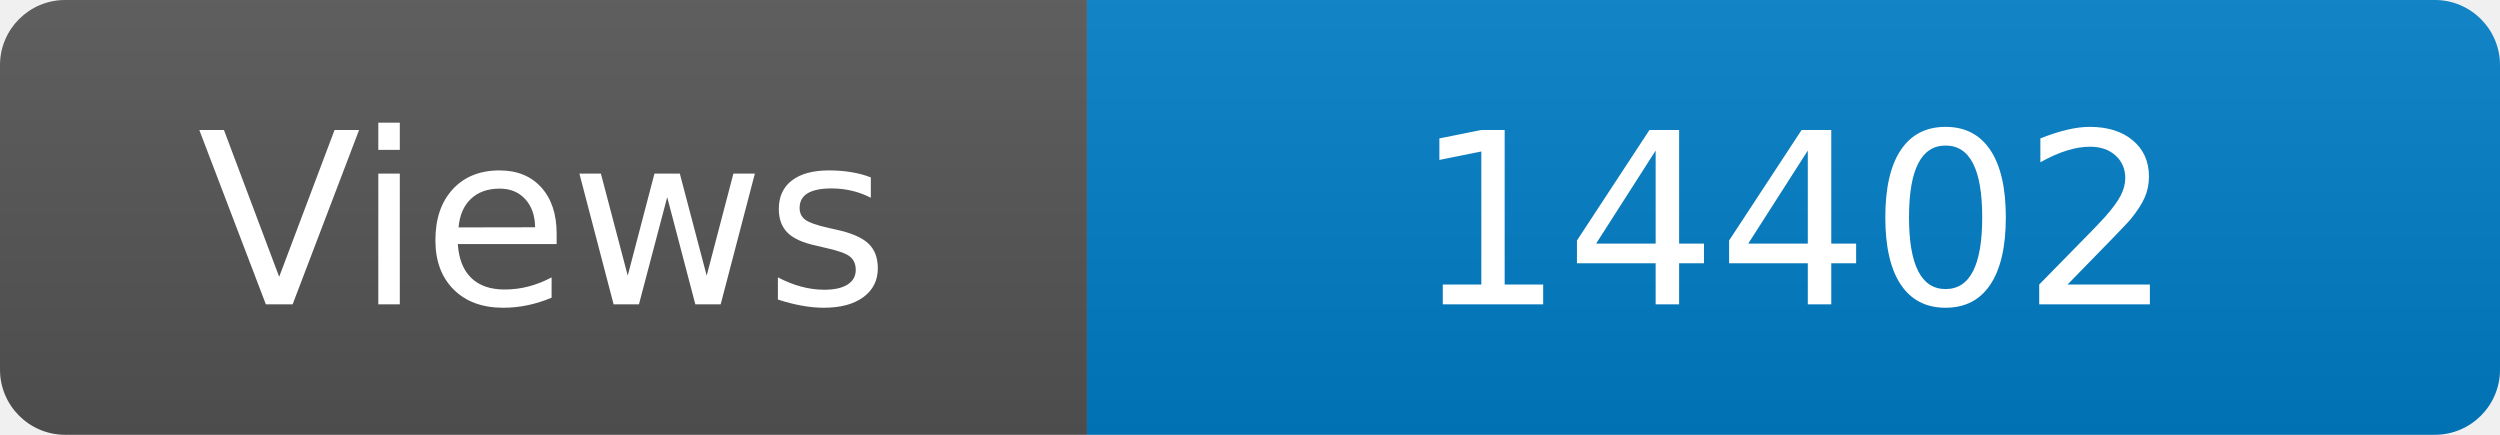
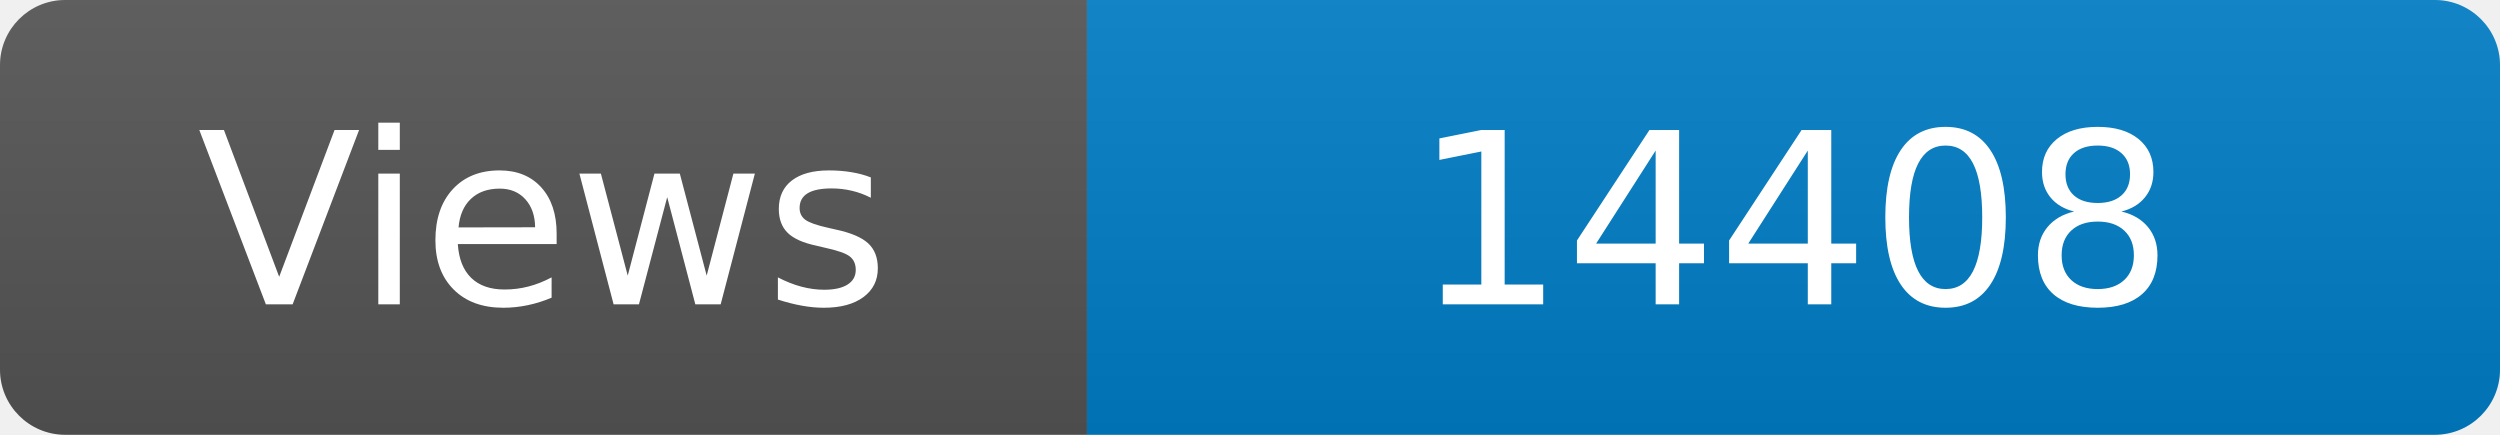
<svg xmlns="http://www.w3.org/2000/svg" width="115" height="20" role="img" aria-label="Maintained?: yes">
  <linearGradient id="s" x2="0" y2="100%">
    <stop offset="0" stop-color="#bbb" stop-opacity=".1" />
    <stop offset="1" stop-opacity=".1" />
  </linearGradient>
  <clipPath id="r">
    <rect width="115" height="20" rx="3" fill="#fff" />
  </clipPath>
  <g clip-path="url(#r)">
    <rect width="50" height="20" fill="#555" />
    <rect x="50" width="160" height="20" fill="#007ec6" />
    <rect width="115" height="20" fill="url(#s)" />
  </g>
  <g fill="#fff" text-anchor="middle" font-family="Verdana,Geneva,DejaVu Sans,sans-serif" font-size="110">
    <text x="250" y="140" transform="scale(.1)" fill="#fff">Views</text>
-     <text x="825" y="140" transform="scale(.1)" fill="#fff">14402</text>
+     <text x="825" y="140" transform="scale(.1)" fill="#fff">14408</text>
  </g>
</svg>
